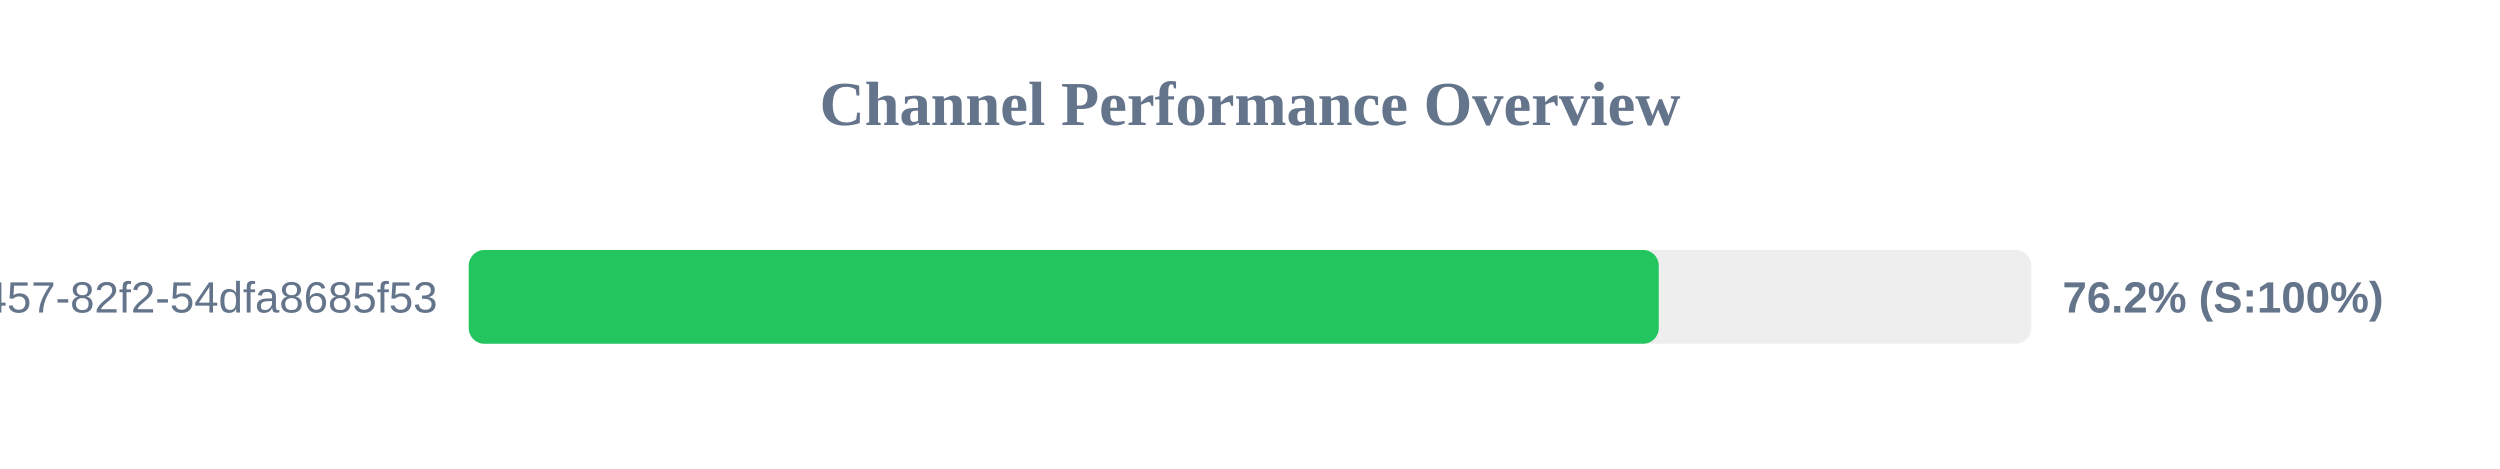
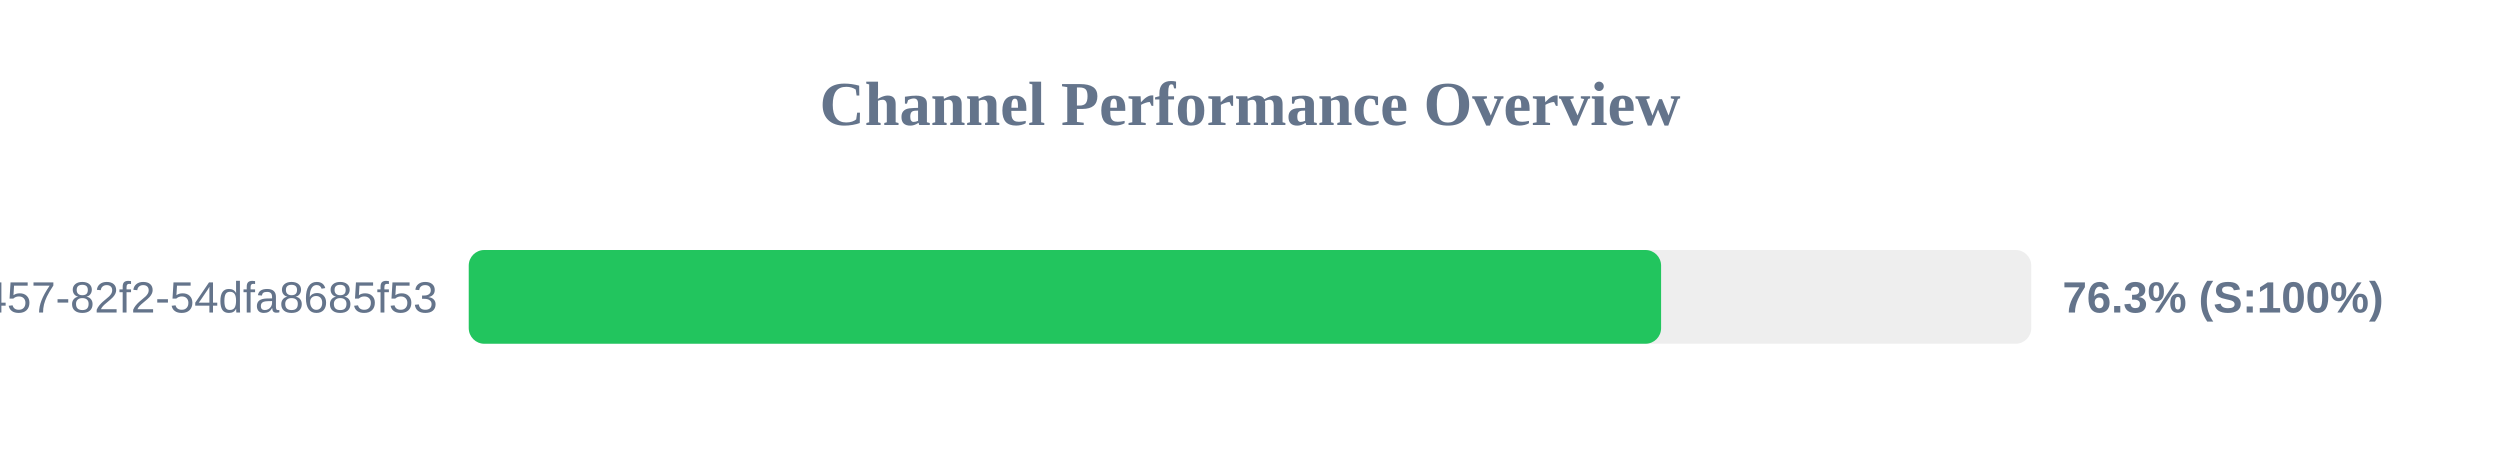
<svg xmlns="http://www.w3.org/2000/svg" width="800" height="150" version="1.1">
  <style>
        .row { font: 14px Arial; fill: #64748b; }
        .score { font: bold 14px Arial; fill: #64748b; }
    </style>
  <text x="400" y="40" text-anchor="middle" font-size="20px" font-weight="bold" fill="#64748b">Channel Performance Overview</text>
  <rect x="150" y="80" width="500" height="30" fill="#eee" rx="5" />
-   <rect x="150" y="80" width="380.8" height="30" fill="#22c55e" rx="5" />
+   <rect x="150" y="80" width="381.55" height="30" fill="#22c55e" rx="5" />
  <text x="140" y="100" text-anchor="end" class="row">?uuid=413c8b50-96bf-4457-82f2-54dfa8685f53</text>
-   <text x="660" y="100" text-anchor="start" class="score">76.2% (S:100%)</text>
+   <text x="660" y="100" text-anchor="start" class="score">76.3% (S:100%)</text>
</svg>
